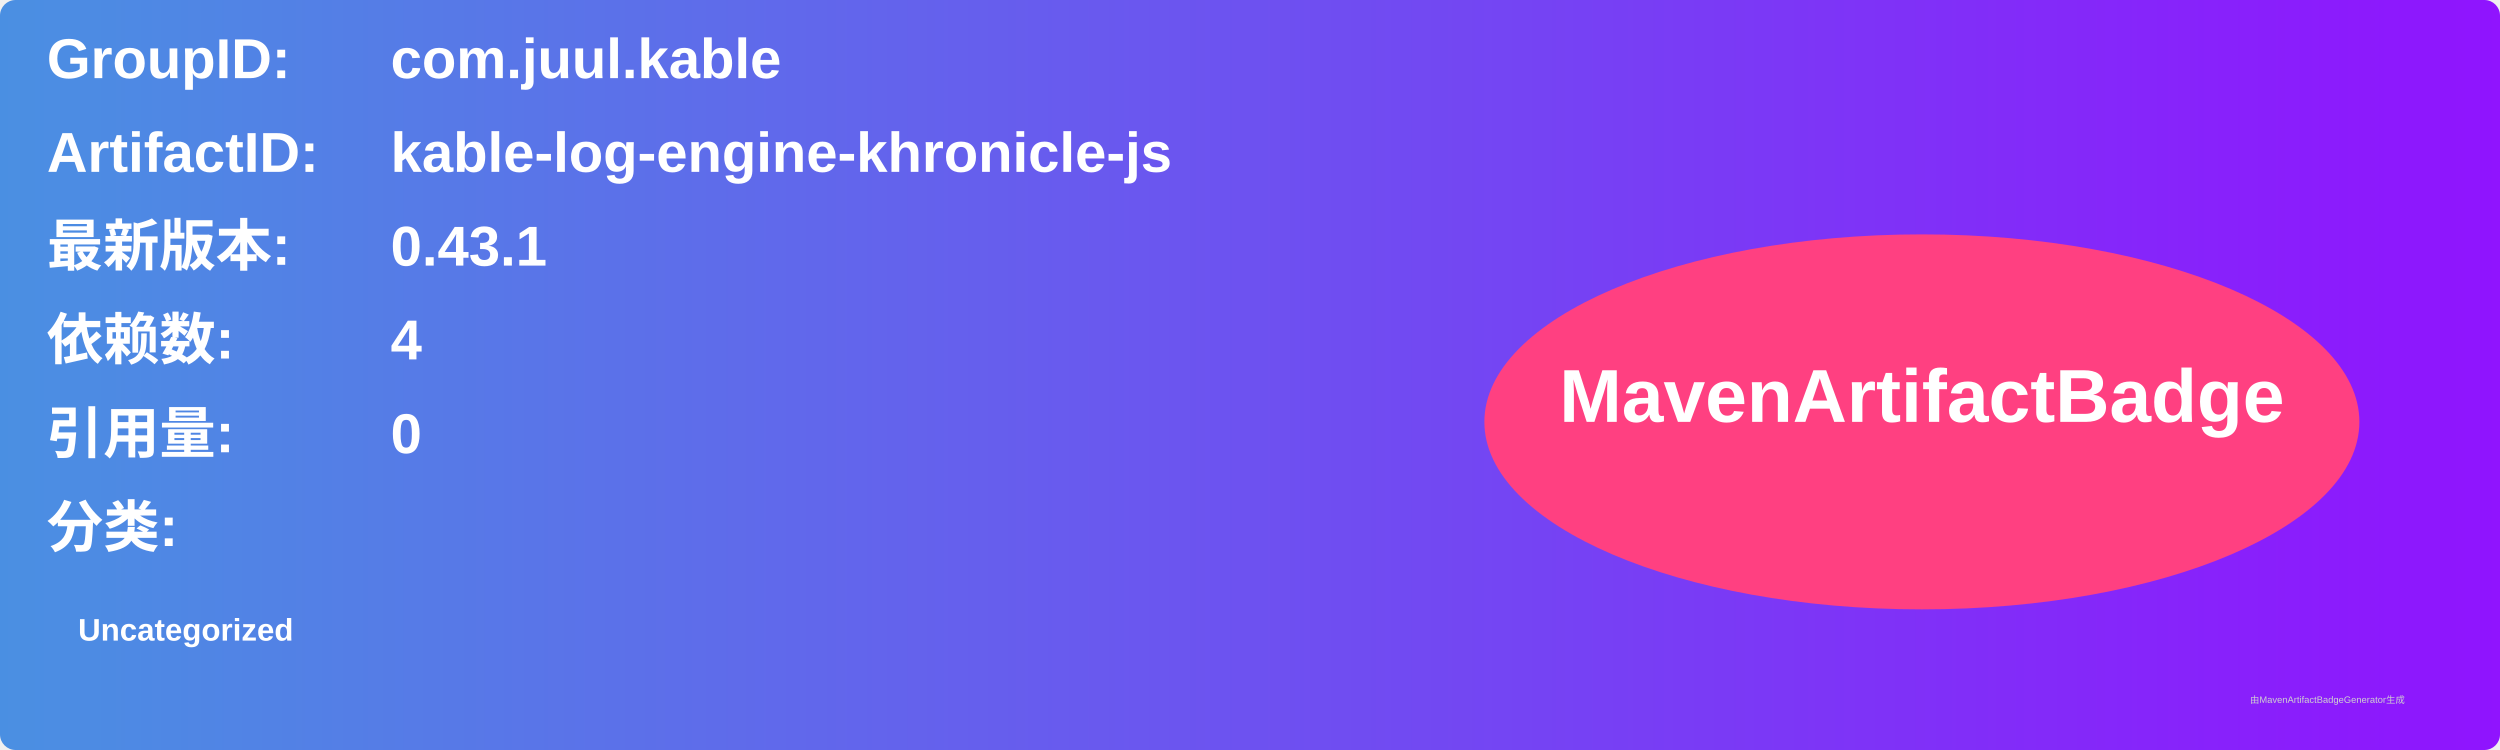
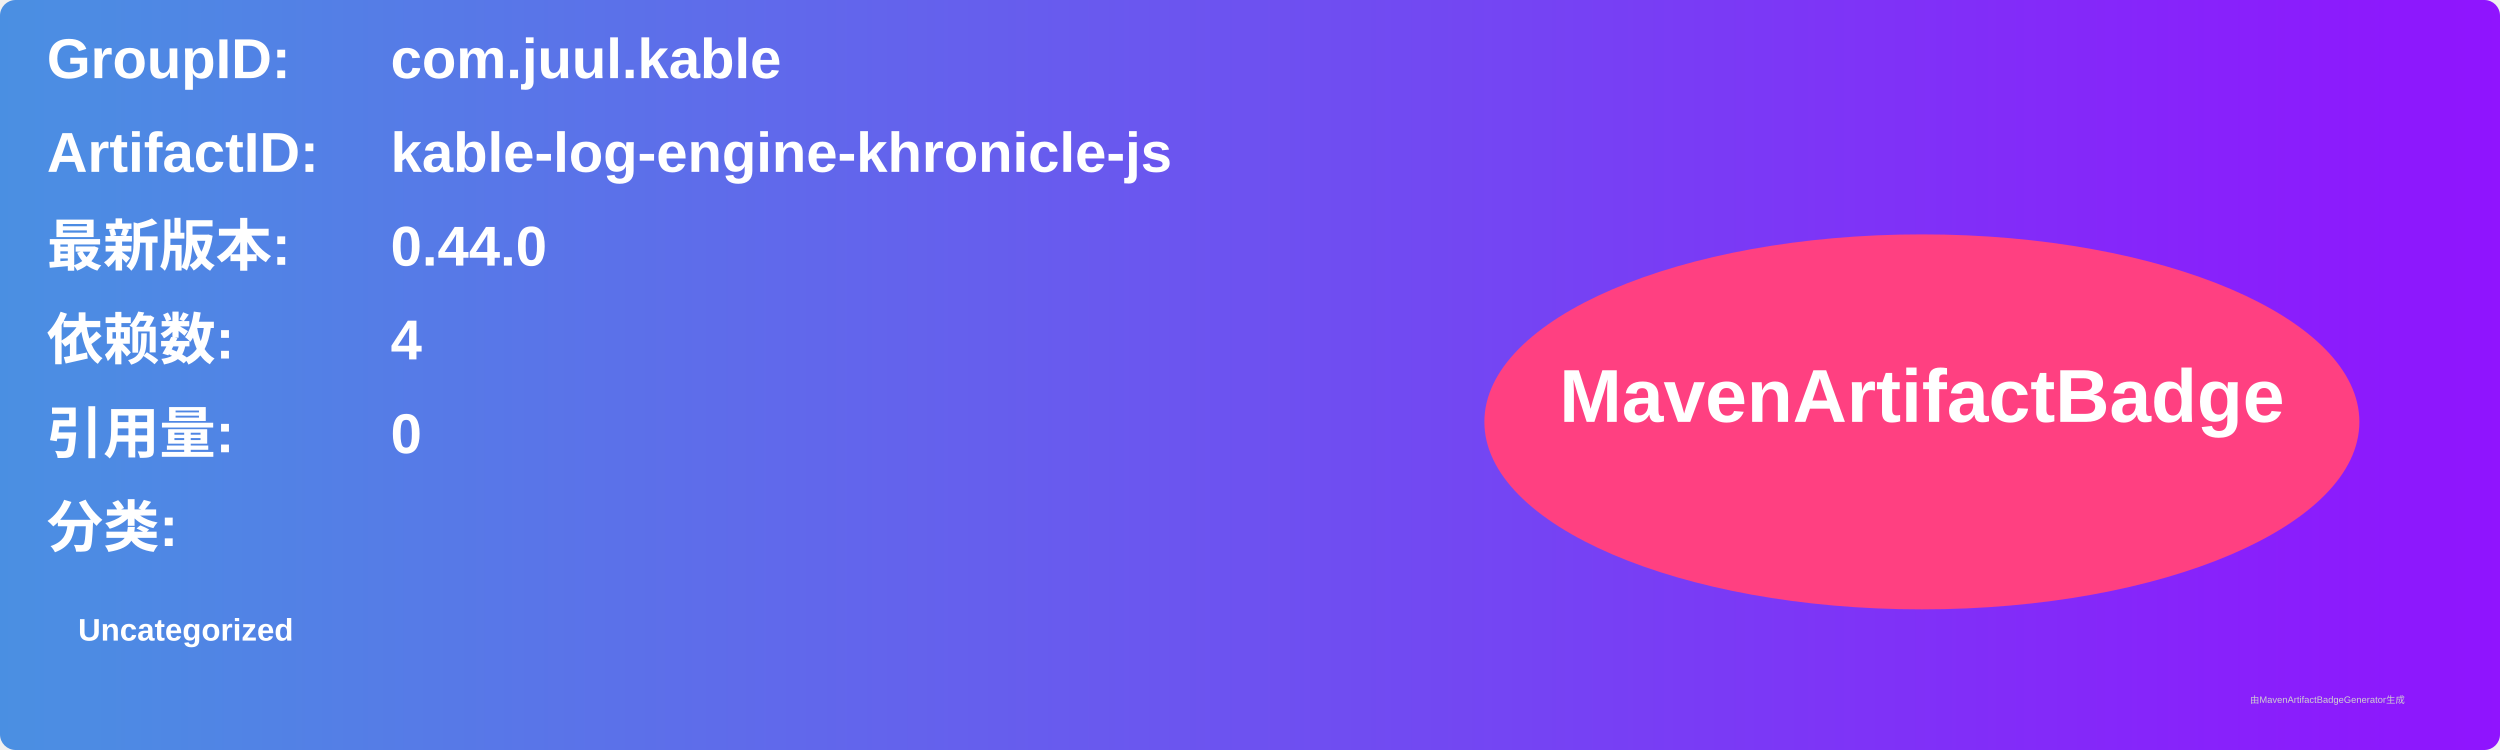
<svg xmlns="http://www.w3.org/2000/svg" width="800" height="240" viewBox="0 0 800 240">
  <linearGradient id="grad" x1="0%" y1="0%" x2="100%" y2="0%">
    <stop offset="0%" stop-color="#4a90e2" />
    <stop offset="100%" stop-color="#9013fe" />
  </linearGradient>
  <rect width="100%" height="100%" rx="5" ry="5" fill="url(#grad)" />
  <g transform="translate(15, 15)">
    <text x="0" y="10" font-family="Arial" font-size="18" fill="white" font-weight="bold" width="260">GroupID:</text>
    <text x="110" y="10" font-family="Arial" font-size="18" fill="white" font-weight="bold" width="460">com.juul.kable</text>
    <text x="0" y="40" font-family="Arial" font-size="18" fill="white" font-weight="bold" width="260">ArtifactID:</text>
    <text x="110" y="40" font-family="Arial" font-size="18" fill="white" font-weight="bold" width="460">kable-log-engine-khronicle-js</text>
    <text x="0" y="70" font-family="Arial" font-size="18" fill="white" font-weight="bold">最新版本:</text>
    <text x="110" y="70" font-family="Arial" font-size="18" fill="white" font-weight="bold">
-       <tspan font-weight="bold">0.43.1</tspan>
+       <tspan font-weight="bold">0.44.0</tspan>
    </text>
    <text x="0" y="100" font-family="Arial" font-size="18" fill="white" font-weight="bold">依赖数: </text>
    <text x="110" y="100" font-family="Arial" font-size="18" fill="white">
      <tspan font-weight="bold">4</tspan>
    </text>
    <text x="0" y="130" font-family="Arial" font-size="18" fill="white" font-weight="bold">引用量: </text>
    <text x="110" y="130" font-family="Arial" font-size="18" fill="white">
      <tspan font-weight="bold">0</tspan>
    </text>
    <text x="0" y="160" font-family="Arial" font-size="18" fill="white" font-weight="bold">分类:</text>
    <text x="10" y="190" font-family="Arial" font-size="10" fill="white">
      <tspan font-weight="bold">Uncategorized</tspan>
    </text>
    <ellipse cx="600" cy="120" rx="140" ry="60" fill="#ff4081" />
    <text x="600" y="120" text-anchor="middle" font-family="Arial" font-size="24" fill="white" font-weight="bold">MavenArtifactBadge</text>
  </g>
  <text x="720" y="225" font-family="Arial" font-size="3" fill="#d0d0d0">由MavenArtifactBadgeGenerator生成</text>
</svg>
